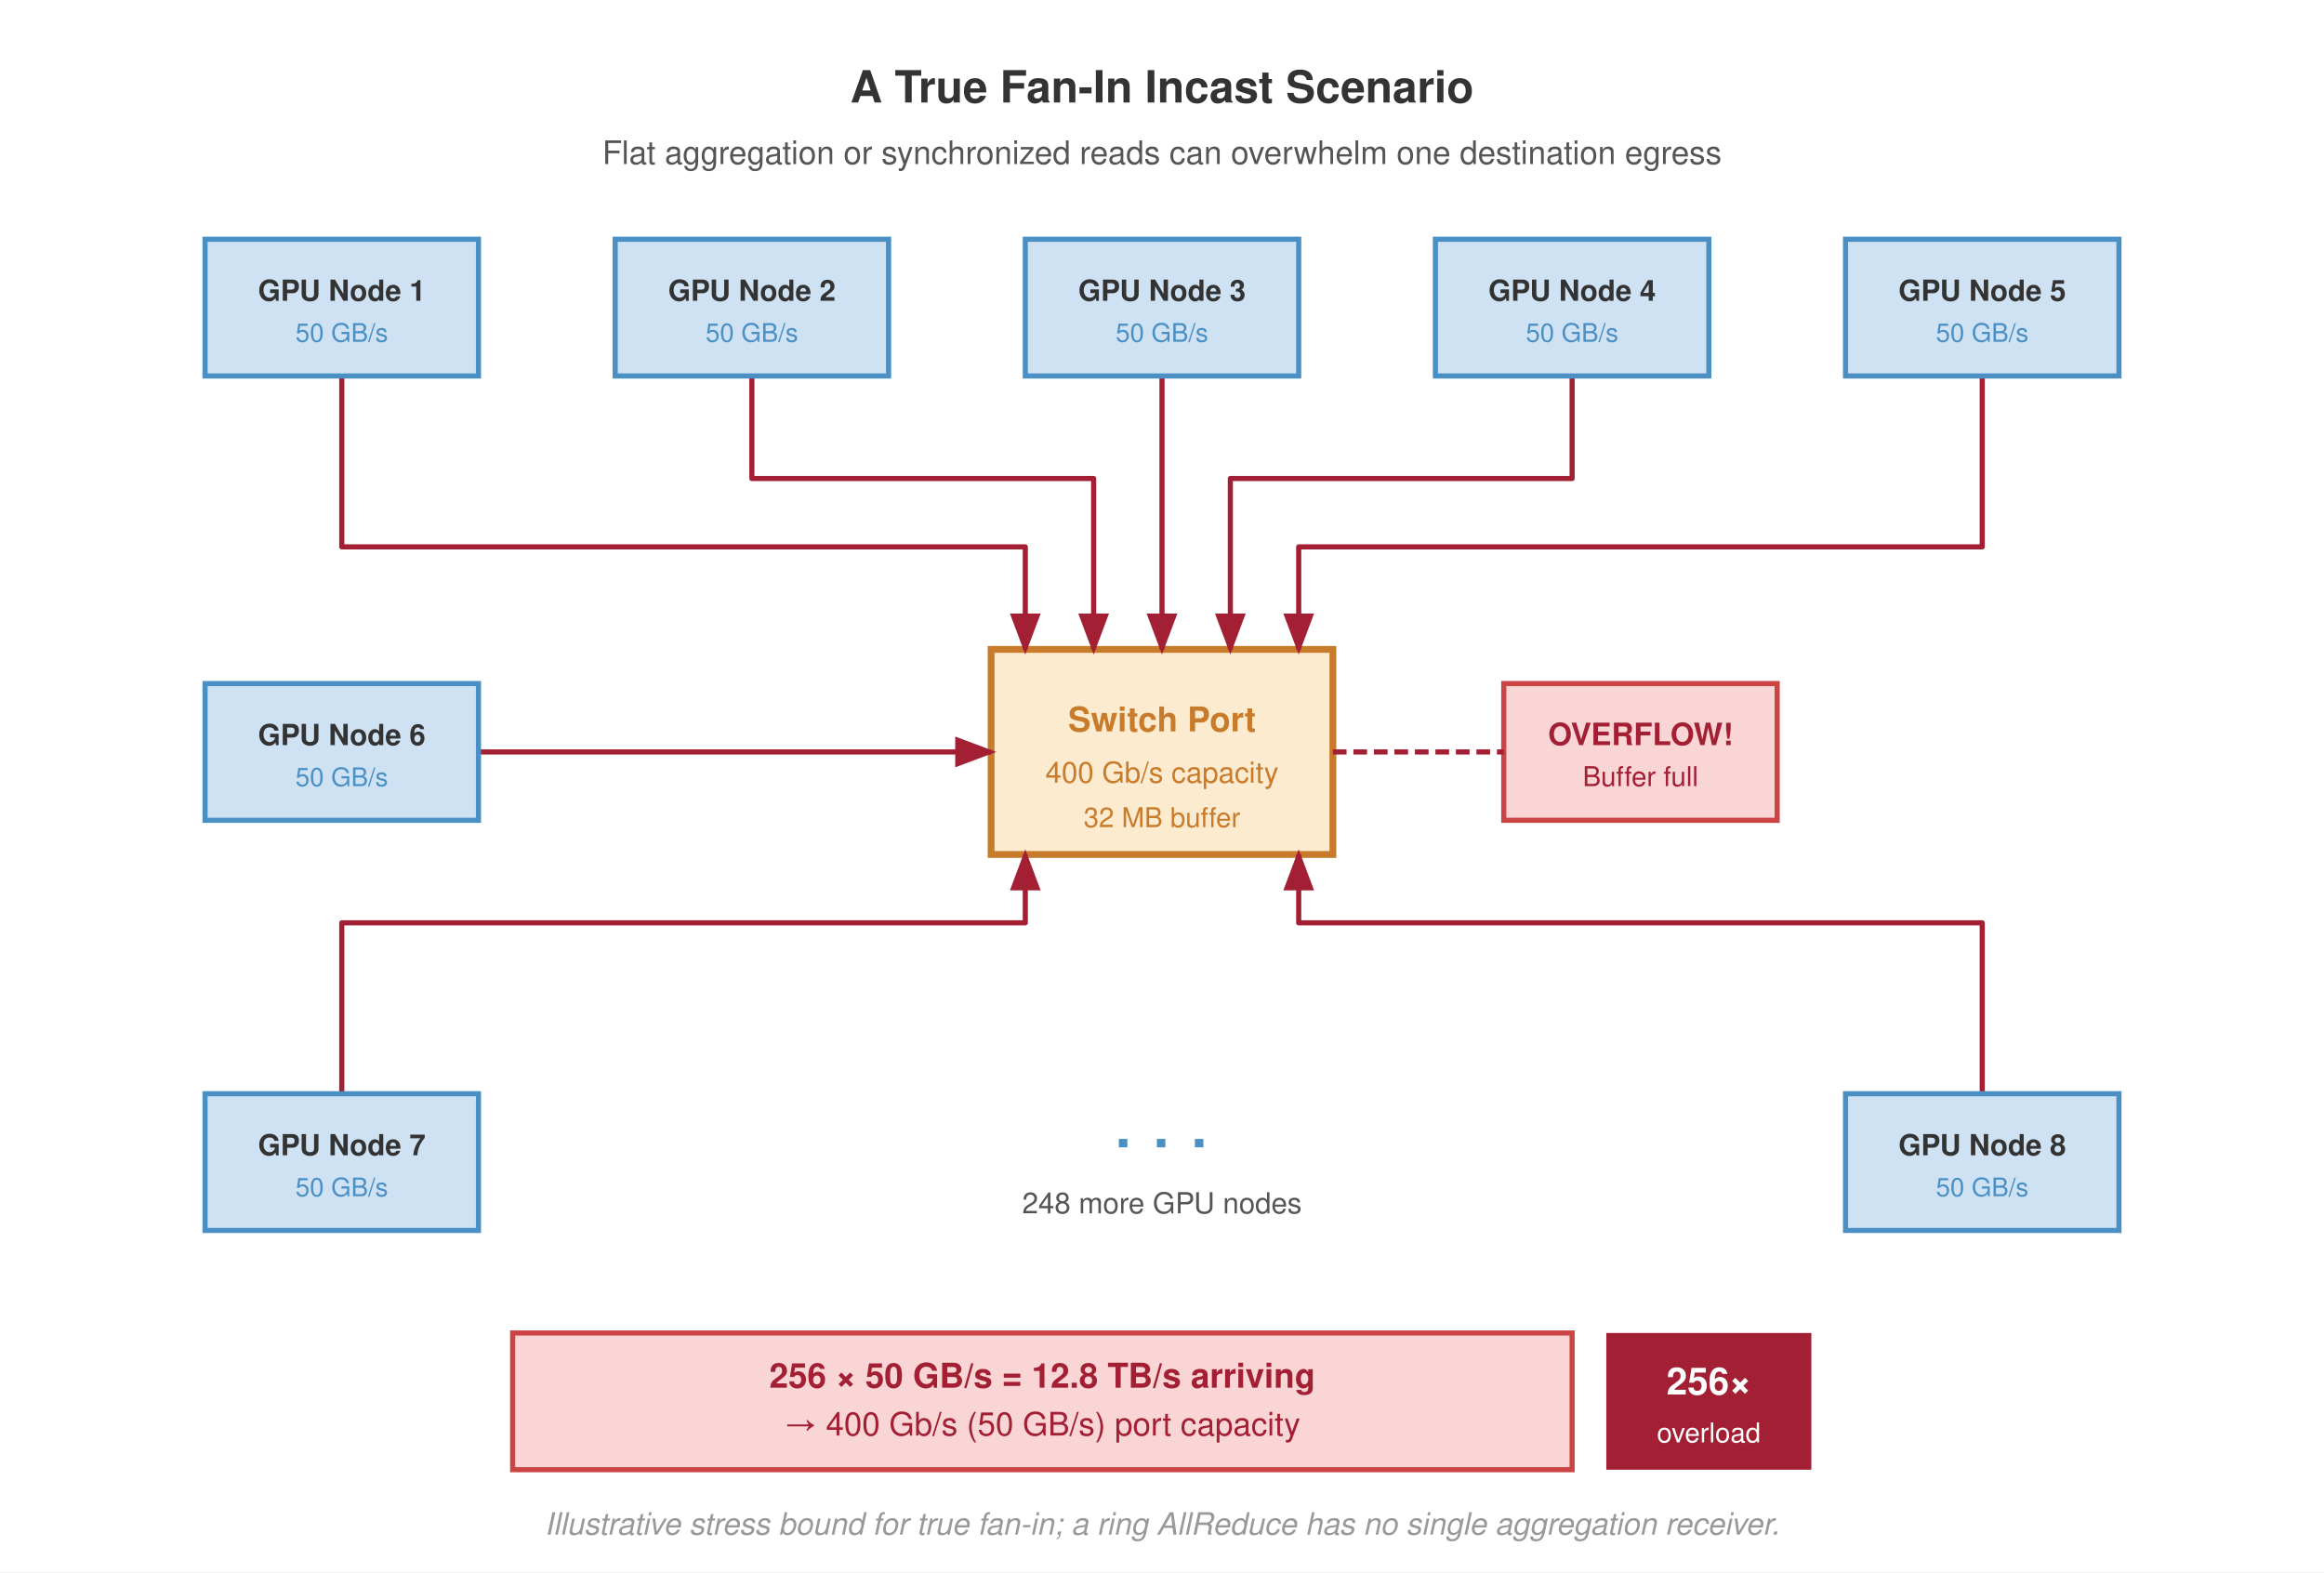
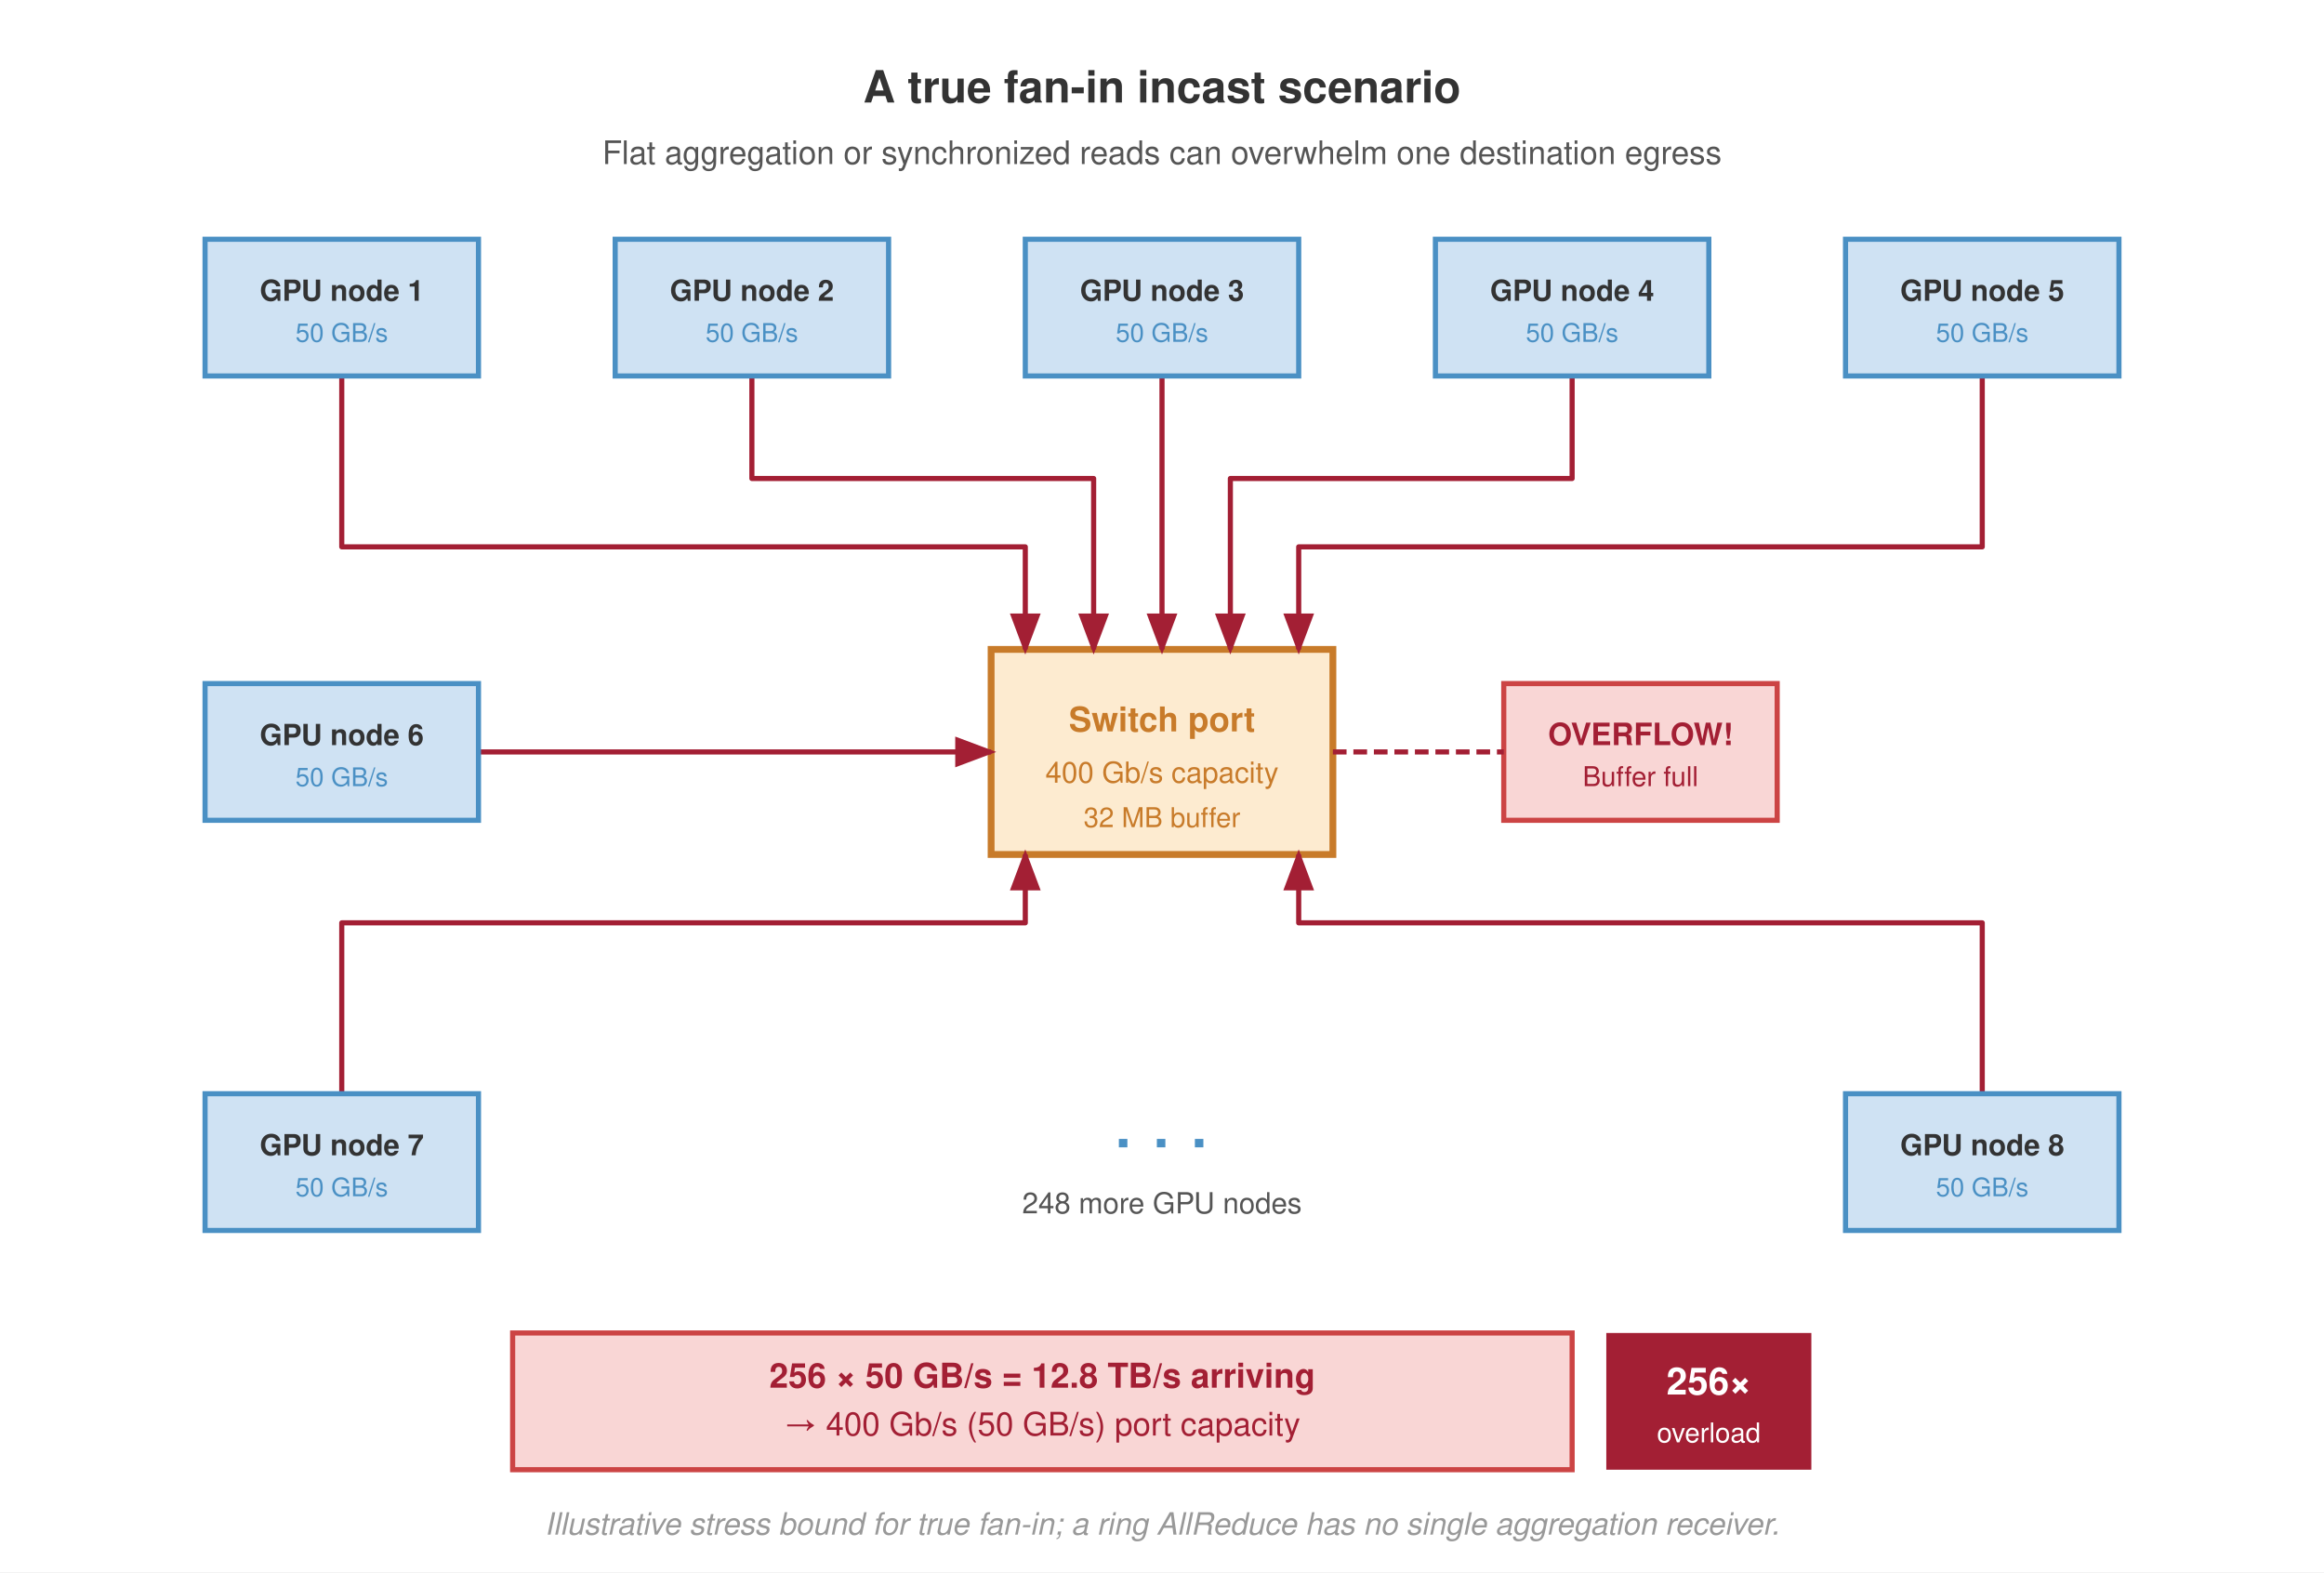
<svg xmlns="http://www.w3.org/2000/svg" font-family="Helvetica Neue, Helvetica, Arial, sans-serif" viewBox="0 0 680 460">
  <rect width="680" height="460" fill="#fff" />
  <defs>
    <marker id="arrow-red" markerWidth="8" markerHeight="6" refX="7" refY="3" orient="auto">
      <path d="M0,0 L8,3 L0,6 Z" fill="#a31f34" />
    </marker>
  </defs>
-   <text x="340" y="30" text-anchor="middle" font-size="13" font-weight="700" fill="#333">A True Fan-In Incast Scenario</text>
+   <text x="340" y="30" text-anchor="middle" font-size="13" font-weight="700" fill="#333">A true fan-in incast scenario</text>
  <text x="340" y="48" text-anchor="middle" font-size="9.5" fill="#555">Flat aggregation or synchronized reads can overwhelm one destination egress</text>
  <rect x="290" y="190" width="100" height="60" fill="#fdebd0" stroke="#c87b2a" stroke-width="2" />
-   <text x="340" y="214" text-anchor="middle" font-size="10" font-weight="700" fill="#c87b2a">Switch Port</text>
+   <text x="340" y="214" text-anchor="middle" font-size="10" font-weight="700" fill="#c87b2a">Switch port</text>
  <text x="340" y="229" text-anchor="middle" font-size="8.5" fill="#c87b2a">400 Gb/s capacity</text>
  <text x="340" y="242" text-anchor="middle" font-size="8" fill="#c87b2a">32 MB buffer</text>
  <rect x="440" y="200" width="80" height="40" fill="#f9d6d5" stroke="#c44" stroke-width="1.5" />
  <text x="480" y="218" text-anchor="middle" font-size="9" font-weight="700" fill="#a31f34">OVERFLOW!</text>
  <text x="480" y="230" text-anchor="middle" font-size="8" fill="#a31f34">Buffer full</text>
  <line x1="390" y1="220" x2="440" y2="220" stroke="#a31f34" stroke-width="1.5" stroke-dasharray="4,2" />
  <g fill="none" stroke="#a31f34" stroke-width="1.5" stroke-linejoin="round" marker-end="url(#arrow-red)">
    <path d="M 100 110 L 100 160 L 300 160 L 300 190" />
    <path d="M 220 110 L 220 140 L 320 140 L 320 190" />
    <path d="M 340 110 L 340 190" />
    <path d="M 460 110 L 460 140 L 360 140 L 360 190" />
    <path d="M 580 110 L 580 160 L 380 160 L 380 190" />
    <path d="M 140 220 L 290 220" />
    <path d="M 100 320 L 100 270 L 300 270 L 300 250" />
    <path d="M 580 320 L 580 270 L 380 270 L 380 250" />
  </g>
  <rect x="60" y="70" width="80" height="40" fill="#cfe2f3" stroke="#4a90c4" stroke-width="1.5" />
-   <text x="100" y="88" text-anchor="middle" font-size="8.5" font-weight="700" fill="#333">GPU Node 1</text>
+   <text x="100" y="88" text-anchor="middle" font-size="8.5" font-weight="700" fill="#333">GPU node 1</text>
  <text x="100" y="100" text-anchor="middle" font-size="7.5" fill="#4a90c4">50 GB/s</text>
  <rect x="180" y="70" width="80" height="40" fill="#cfe2f3" stroke="#4a90c4" stroke-width="1.5" />
-   <text x="220" y="88" text-anchor="middle" font-size="8.5" font-weight="700" fill="#333">GPU Node 2</text>
+   <text x="220" y="88" text-anchor="middle" font-size="8.5" font-weight="700" fill="#333">GPU node 2</text>
  <text x="220" y="100" text-anchor="middle" font-size="7.5" fill="#4a90c4">50 GB/s</text>
  <rect x="300" y="70" width="80" height="40" fill="#cfe2f3" stroke="#4a90c4" stroke-width="1.5" />
-   <text x="340" y="88" text-anchor="middle" font-size="8.5" font-weight="700" fill="#333">GPU Node 3</text>
+   <text x="340" y="88" text-anchor="middle" font-size="8.5" font-weight="700" fill="#333">GPU node 3</text>
  <text x="340" y="100" text-anchor="middle" font-size="7.5" fill="#4a90c4">50 GB/s</text>
  <rect x="420" y="70" width="80" height="40" fill="#cfe2f3" stroke="#4a90c4" stroke-width="1.5" />
-   <text x="460" y="88" text-anchor="middle" font-size="8.5" font-weight="700" fill="#333">GPU Node 4</text>
+   <text x="460" y="88" text-anchor="middle" font-size="8.5" font-weight="700" fill="#333">GPU node 4</text>
  <text x="460" y="100" text-anchor="middle" font-size="7.5" fill="#4a90c4">50 GB/s</text>
  <rect x="540" y="70" width="80" height="40" fill="#cfe2f3" stroke="#4a90c4" stroke-width="1.5" />
-   <text x="580" y="88" text-anchor="middle" font-size="8.5" font-weight="700" fill="#333">GPU Node 5</text>
+   <text x="580" y="88" text-anchor="middle" font-size="8.5" font-weight="700" fill="#333">GPU node 5</text>
  <text x="580" y="100" text-anchor="middle" font-size="7.5" fill="#4a90c4">50 GB/s</text>
  <rect x="60" y="200" width="80" height="40" fill="#cfe2f3" stroke="#4a90c4" stroke-width="1.5" />
-   <text x="100" y="218" text-anchor="middle" font-size="8.5" font-weight="700" fill="#333">GPU Node 6</text>
+   <text x="100" y="218" text-anchor="middle" font-size="8.5" font-weight="700" fill="#333">GPU node 6</text>
  <text x="100" y="230" text-anchor="middle" font-size="7.5" fill="#4a90c4">50 GB/s</text>
  <rect x="60" y="320" width="80" height="40" fill="#cfe2f3" stroke="#4a90c4" stroke-width="1.5" />
-   <text x="100" y="338" text-anchor="middle" font-size="8.5" font-weight="700" fill="#333">GPU Node 7</text>
+   <text x="100" y="338" text-anchor="middle" font-size="8.5" font-weight="700" fill="#333">GPU node 7</text>
  <text x="100" y="350" text-anchor="middle" font-size="7.5" fill="#4a90c4">50 GB/s</text>
  <rect x="540" y="320" width="80" height="40" fill="#cfe2f3" stroke="#4a90c4" stroke-width="1.5" />
-   <text x="580" y="338" text-anchor="middle" font-size="8.5" font-weight="700" fill="#333">GPU Node 8</text>
+   <text x="580" y="338" text-anchor="middle" font-size="8.5" font-weight="700" fill="#333">GPU node 8</text>
  <text x="580" y="350" text-anchor="middle" font-size="7.5" fill="#4a90c4">50 GB/s</text>
  <text x="340" y="340" text-anchor="middle" font-size="20" fill="#4a90c4" font-weight="700">· · ·</text>
  <text x="340" y="355" text-anchor="middle" font-size="8.5" fill="#555">248 more GPU nodes</text>
  <rect x="150" y="390" width="310" height="40" fill="#f9d6d5" stroke="#c44" stroke-width="1.5" />
  <text x="305" y="406" text-anchor="middle" font-size="10" font-weight="700" fill="#a31f34">256 × 50 GB/s = 12.8 TB/s arriving</text>
  <text x="305" y="420" text-anchor="middle" font-size="9.5" fill="#a31f34">→ 400 Gb/s (50 GB/s) port capacity</text>
  <rect x="470" y="390" width="60" height="40" fill="#a31f34" />
  <text x="500" y="408" text-anchor="middle" font-size="11" font-weight="700" fill="#fff">256×</text>
  <text x="500" y="422" text-anchor="middle" font-size="8" fill="#fff">overload</text>
  <text x="340" y="449" text-anchor="middle" font-size="9" fill="#999" font-style="italic">Illustrative stress bound for true fan-in; a ring AllReduce has no single aggregation receiver.</text>
</svg>
